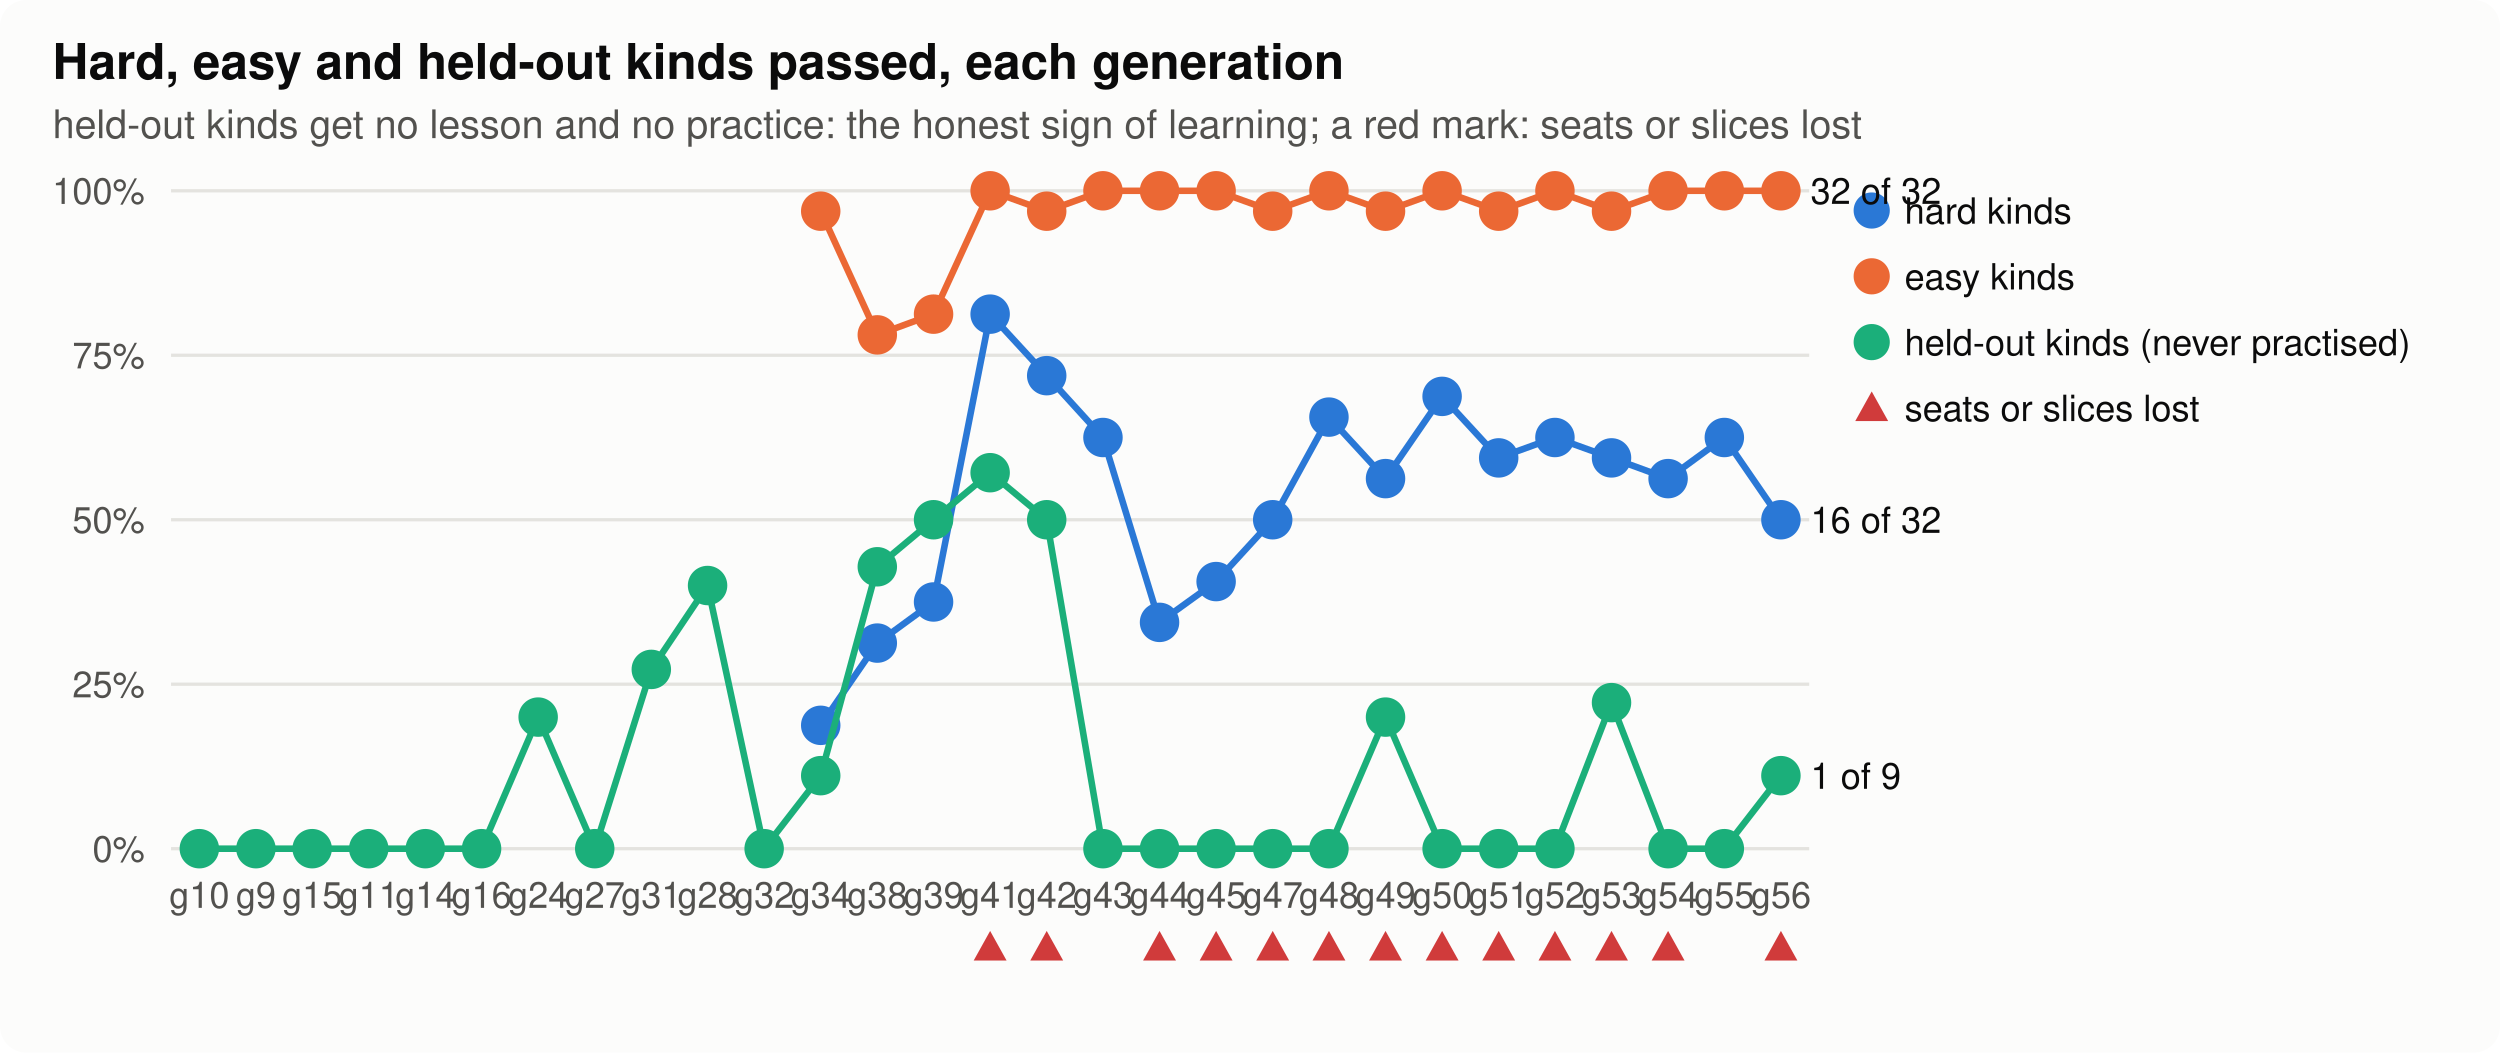
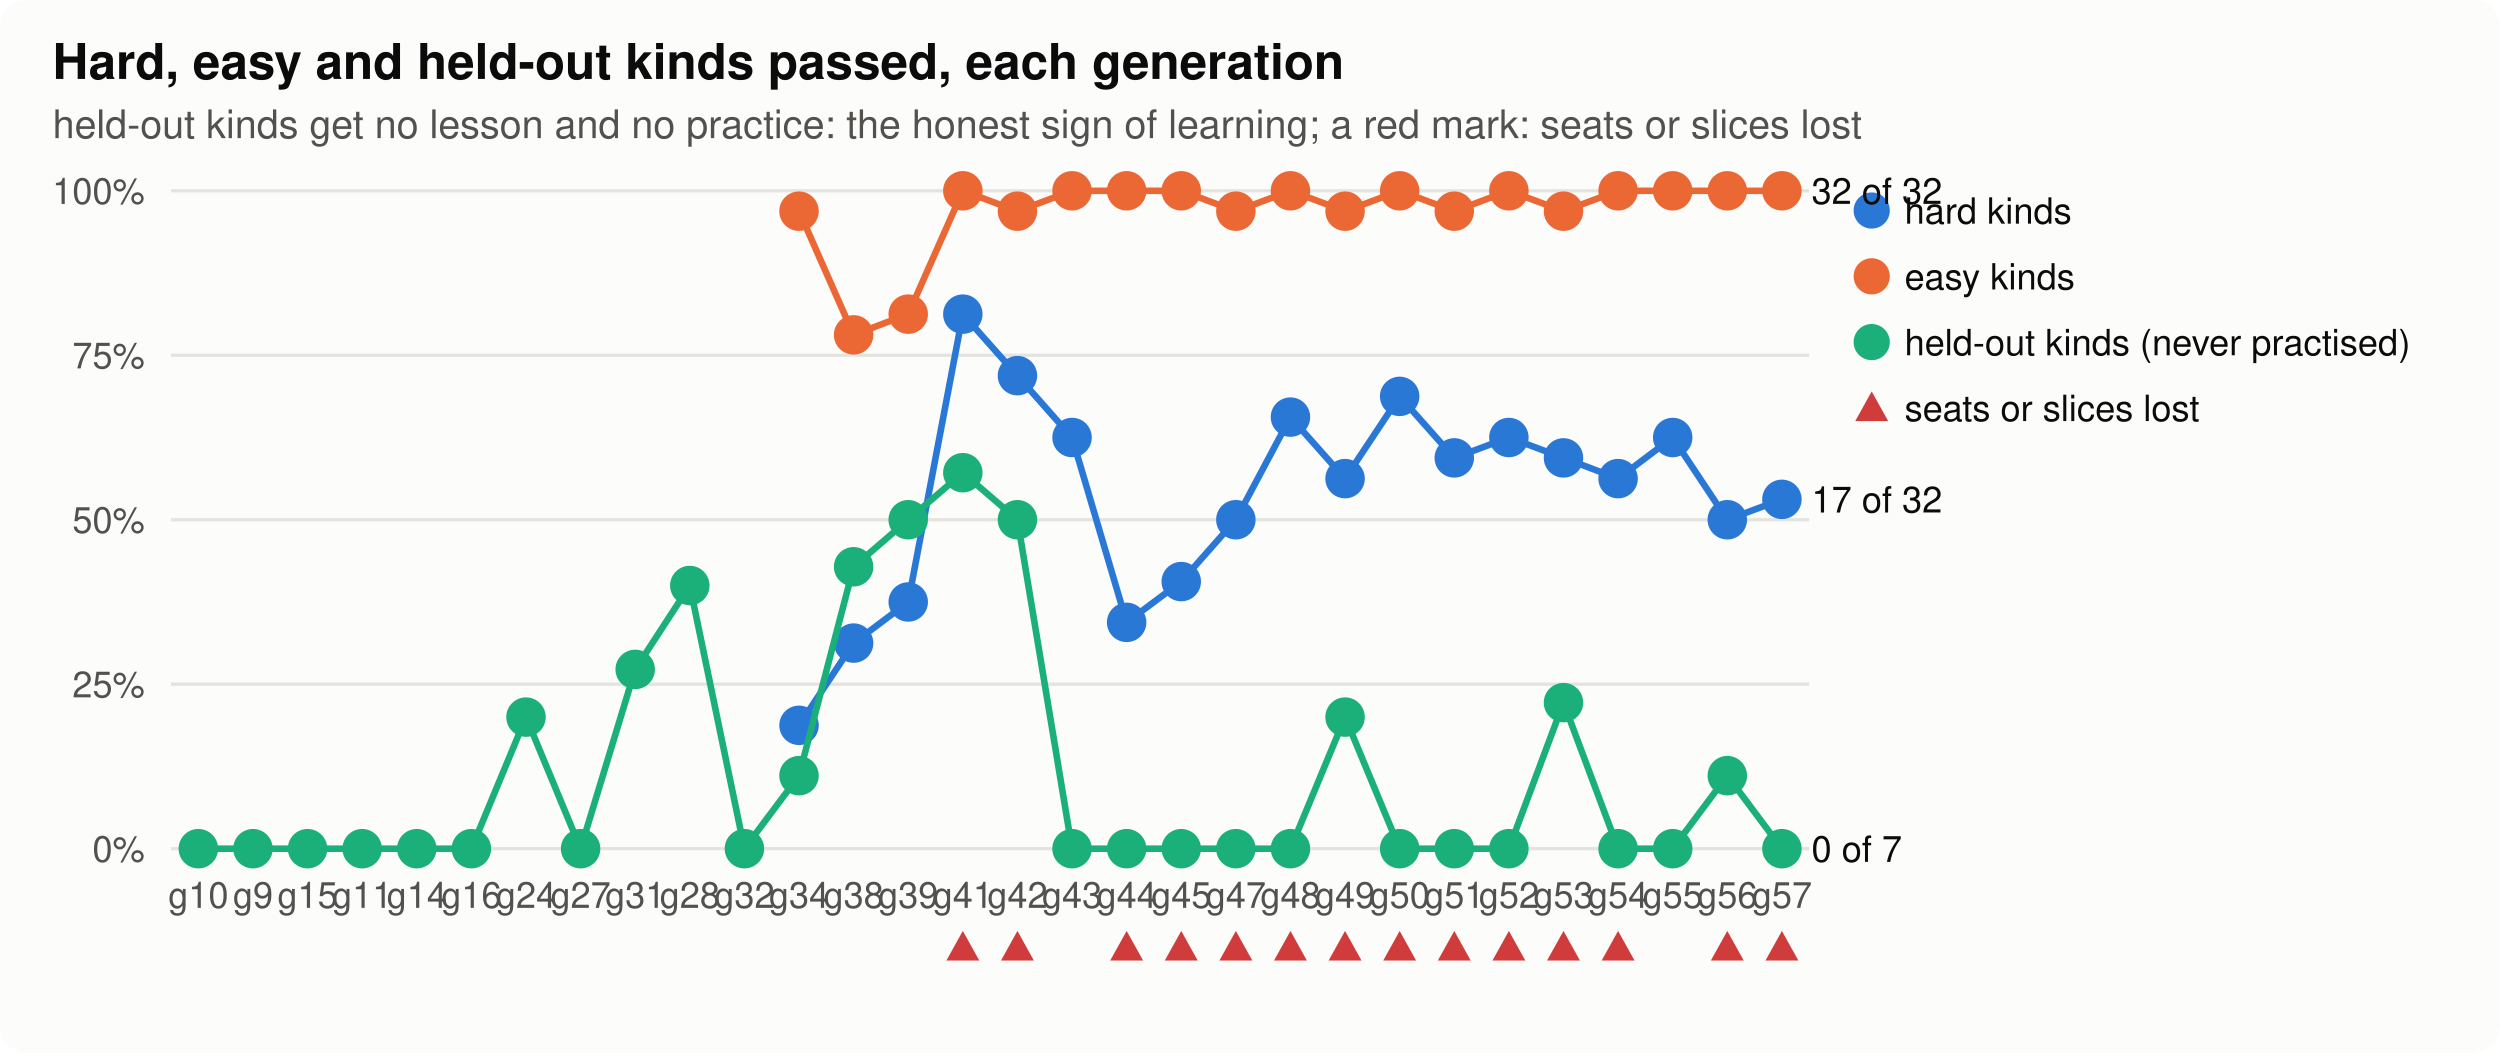
<svg xmlns="http://www.w3.org/2000/svg" width="760" height="320" viewBox="0 0 760 320" role="img" aria-label="hard, easy and held-out">
  <style>
.bg{fill:#fcfcfb}.ink{fill:#0b0b0b}.ink2{fill:#52514e}.grid{stroke:#e4e3df}.axis{stroke:#b9b8b2}.dna{stroke:#52514e;fill:#fcfcfb}.lost{fill:#d03b3b}
.shard{fill:#2a78d6;stroke:#2a78d6}.lhard{stroke:#2a78d6;fill:none}.seasy{fill:#eb6834;stroke:#eb6834}.leasy{stroke:#eb6834;fill:none}.sseveral{fill:#1baf7a;stroke:#1baf7a}.lseveral{stroke:#1baf7a;fill:none}.h0{fill:#e8f1fc}.h1{fill:#cde2fb}.h2{fill:#9ec5f4}.h3{fill:#6da7ec}.h4{fill:#3987e5}.h5{fill:#256abf}.h6{fill:#184f95}
@media (prefers-color-scheme: dark){.bg{fill:#1a1a19}.ink{fill:#f0efec}.ink2{fill:#c3c2b7}.grid{stroke:#2c2c2a}.axis{stroke:#5a5955}.dna{stroke:#c3c2b7;fill:#1a1a19}.lost{fill:#e66767}.shard{fill:#3987e5;stroke:#3987e5}.lhard{stroke:#3987e5;fill:none}.seasy{fill:#d95926;stroke:#d95926}.leasy{stroke:#d95926;fill:none}.sseveral{fill:#199e70;stroke:#199e70}.lseveral{stroke:#199e70;fill:none}.h0{fill:#1f2a38}.h1{fill:#173a66}.h2{fill:#1c5cab}.h3{fill:#2a78d6}.h4{fill:#5598e7}.h5{fill:#86b6ef}.h6{fill:#b7d3f6}}
text{font-family:-apple-system,"Segoe UI",Helvetica,Arial,sans-serif}
</style>
  <rect class="bg" width="760" height="320" rx="8" />
  <text x="16.0" y="24.0" class="ink" font-size="15" text-anchor="start" font-weight="600">Hard, easy and held-out kinds passed, each generation</text>
  <text x="16.0" y="42.0" class="ink2" font-size="12" text-anchor="start" font-weight="normal">held-out kinds get no lesson and no practice: the honest sign of learning; a red mark: seats or slices lost</text>
  <line class="grid" x1="52" x2="550" y1="258.0" y2="258.0" stroke-width="1" />
  <text x="44.0" y="262.0" class="ink2" font-size="11" text-anchor="end" font-weight="normal">0%</text>
  <line class="grid" x1="52" x2="550" y1="208.0" y2="208.0" stroke-width="1" />
  <text x="44.0" y="212.0" class="ink2" font-size="11" text-anchor="end" font-weight="normal">25%</text>
  <line class="grid" x1="52" x2="550" y1="158.0" y2="158.0" stroke-width="1" />
  <text x="44.0" y="162.0" class="ink2" font-size="11" text-anchor="end" font-weight="normal">50%</text>
  <line class="grid" x1="52" x2="550" y1="108.0" y2="108.0" stroke-width="1" />
  <text x="44.0" y="112.0" class="ink2" font-size="11" text-anchor="end" font-weight="normal">75%</text>
  <line class="grid" x1="52" x2="550" y1="58.0" y2="58.0" stroke-width="1" />
  <text x="44.0" y="62.0" class="ink2" font-size="11" text-anchor="end" font-weight="normal">100%</text>
-   <text x="60.6" y="276.0" class="ink2" font-size="11" text-anchor="middle" font-weight="normal">g10</text>
-   <text x="77.8" y="276.0" class="ink2" font-size="11" text-anchor="middle" font-weight="normal">g9</text>
-   <text x="94.9" y="276.0" class="ink2" font-size="11" text-anchor="middle" font-weight="normal">g15</text>
-   <text x="112.1" y="276.0" class="ink2" font-size="11" text-anchor="middle" font-weight="normal">g11</text>
-   <text x="129.3" y="276.0" class="ink2" font-size="11" text-anchor="middle" font-weight="normal">g14</text>
-   <text x="146.4" y="276.0" class="ink2" font-size="11" text-anchor="middle" font-weight="normal">g16</text>
-   <text x="163.6" y="276.0" class="ink2" font-size="11" text-anchor="middle" font-weight="normal">g24</text>
-   <text x="180.8" y="276.0" class="ink2" font-size="11" text-anchor="middle" font-weight="normal">g27</text>
-   <text x="198.0" y="276.0" class="ink2" font-size="11" text-anchor="middle" font-weight="normal">g31</text>
-   <text x="215.1" y="276.0" class="ink2" font-size="11" text-anchor="middle" font-weight="normal">g28</text>
-   <text x="232.3" y="276.0" class="ink2" font-size="11" text-anchor="middle" font-weight="normal">g32</text>
-   <text x="249.5" y="276.0" class="ink2" font-size="11" text-anchor="middle" font-weight="normal">g34</text>
-   <text x="266.7" y="276.0" class="ink2" font-size="11" text-anchor="middle" font-weight="normal">g38</text>
-   <text x="283.8" y="276.0" class="ink2" font-size="11" text-anchor="middle" font-weight="normal">g39</text>
-   <text x="301.0" y="276.0" class="ink2" font-size="11" text-anchor="middle" font-weight="normal">g41</text>
-   <path class="lost" d="M301.0,283.0 L306.0,292.0 L296.0,292.0 Z" />
-   <text x="318.2" y="276.0" class="ink2" font-size="11" text-anchor="middle" font-weight="normal">g42</text>
-   <path class="lost" d="M318.2,283.0 L323.2,292.0 L313.2,292.0 Z" />
-   <text x="335.3" y="276.0" class="ink2" font-size="11" text-anchor="middle" font-weight="normal">g43</text>
-   <text x="352.5" y="276.0" class="ink2" font-size="11" text-anchor="middle" font-weight="normal">g44</text>
-   <path class="lost" d="M352.5,283.0 L357.5,292.0 L347.5,292.0 Z" />
-   <text x="369.7" y="276.0" class="ink2" font-size="11" text-anchor="middle" font-weight="normal">g45</text>
-   <path class="lost" d="M369.7,283.0 L374.7,292.0 L364.7,292.0 Z" />
-   <text x="386.9" y="276.0" class="ink2" font-size="11" text-anchor="middle" font-weight="normal">g47</text>
-   <path class="lost" d="M386.9,283.0 L391.9,292.0 L381.9,292.0 Z" />
-   <text x="404.0" y="276.0" class="ink2" font-size="11" text-anchor="middle" font-weight="normal">g48</text>
-   <path class="lost" d="M404.0,283.0 L409.0,292.0 L399.0,292.0 Z" />
-   <text x="421.2" y="276.0" class="ink2" font-size="11" text-anchor="middle" font-weight="normal">g49</text>
-   <path class="lost" d="M421.2,283.0 L426.2,292.0 L416.2,292.0 Z" />
-   <text x="438.4" y="276.0" class="ink2" font-size="11" text-anchor="middle" font-weight="normal">g50</text>
-   <path class="lost" d="M438.4,283.0 L443.4,292.0 L433.4,292.0 Z" />
-   <text x="455.6" y="276.0" class="ink2" font-size="11" text-anchor="middle" font-weight="normal">g51</text>
-   <path class="lost" d="M455.6,283.0 L460.6,292.0 L450.6,292.0 Z" />
-   <text x="472.7" y="276.0" class="ink2" font-size="11" text-anchor="middle" font-weight="normal">g52</text>
-   <path class="lost" d="M472.7,283.0 L477.7,292.0 L467.7,292.0 Z" />
-   <text x="489.9" y="276.0" class="ink2" font-size="11" text-anchor="middle" font-weight="normal">g53</text>
-   <path class="lost" d="M489.9,283.0 L494.9,292.0 L484.9,292.0 Z" />
-   <text x="507.1" y="276.0" class="ink2" font-size="11" text-anchor="middle" font-weight="normal">g54</text>
-   <path class="lost" d="M507.1,283.0 L512.1,292.0 L502.1,292.0 Z" />
-   <text x="524.2" y="276.0" class="ink2" font-size="11" text-anchor="middle" font-weight="normal">g55</text>
-   <text x="541.4" y="276.0" class="ink2" font-size="11" text-anchor="middle" font-weight="normal">g56</text>
-   <path class="lost" d="M541.4,283.0 L546.4,292.0 L536.4,292.0 Z" />
-   <polyline class="lhard" stroke-width="2" points="249.5,220.5 266.7,195.5 283.8,183.0 301.0,95.5 318.2,114.2 335.3,133.0 352.5,189.2 369.7,176.8 386.9,158.0 404.0,126.8 421.2,145.5 438.4,120.5 455.6,139.2 472.7,133.0 489.9,139.2 507.1,145.5 524.2,133.0 541.4,158.0" />
-   <circle class="shard" cx="249.5" cy="220.5" r="5" stroke-width="2" />
-   <circle class="shard" cx="266.7" cy="195.5" r="5" stroke-width="2" />
-   <circle class="shard" cx="283.8" cy="183.0" r="5" stroke-width="2" />
-   <circle class="shard" cx="301.0" cy="95.5" r="5" stroke-width="2" />
-   <circle class="shard" cx="318.2" cy="114.2" r="5" stroke-width="2" />
-   <circle class="shard" cx="335.3" cy="133.0" r="5" stroke-width="2" />
-   <circle class="shard" cx="352.5" cy="189.2" r="5" stroke-width="2" />
-   <circle class="shard" cx="369.7" cy="176.8" r="5" stroke-width="2" />
-   <circle class="shard" cx="386.9" cy="158.0" r="5" stroke-width="2" />
-   <circle class="shard" cx="404.0" cy="126.8" r="5" stroke-width="2" />
-   <circle class="shard" cx="421.2" cy="145.5" r="5" stroke-width="2" />
-   <circle class="shard" cx="438.4" cy="120.5" r="5" stroke-width="2" />
-   <circle class="shard" cx="455.6" cy="139.2" r="5" stroke-width="2" />
-   <circle class="shard" cx="472.7" cy="133.0" r="5" stroke-width="2" />
-   <circle class="shard" cx="489.9" cy="139.2" r="5" stroke-width="2" />
-   <circle class="shard" cx="507.1" cy="145.5" r="5" stroke-width="2" />
-   <circle class="shard" cx="524.2" cy="133.0" r="5" stroke-width="2" />
-   <circle class="shard" cx="541.4" cy="158.0" r="5" stroke-width="2" />
-   <text x="550.4" y="162.0" class="ink" font-size="11" text-anchor="start" font-weight="normal">16 of 32</text>
+   <text x="60.3" y="276.0" class="ink2" font-size="11" text-anchor="middle" font-weight="normal">g10</text>
+   <text x="76.9" y="276.0" class="ink2" font-size="11" text-anchor="middle" font-weight="normal">g9</text>
+   <text x="93.5" y="276.0" class="ink2" font-size="11" text-anchor="middle" font-weight="normal">g15</text>
+   <text x="110.1" y="276.0" class="ink2" font-size="11" text-anchor="middle" font-weight="normal">g11</text>
+   <text x="126.7" y="276.0" class="ink2" font-size="11" text-anchor="middle" font-weight="normal">g14</text>
+   <text x="143.3" y="276.0" class="ink2" font-size="11" text-anchor="middle" font-weight="normal">g16</text>
+   <text x="159.9" y="276.0" class="ink2" font-size="11" text-anchor="middle" font-weight="normal">g24</text>
+   <text x="176.5" y="276.0" class="ink2" font-size="11" text-anchor="middle" font-weight="normal">g27</text>
+   <text x="193.1" y="276.0" class="ink2" font-size="11" text-anchor="middle" font-weight="normal">g31</text>
+   <text x="209.7" y="276.0" class="ink2" font-size="11" text-anchor="middle" font-weight="normal">g28</text>
+   <text x="226.3" y="276.0" class="ink2" font-size="11" text-anchor="middle" font-weight="normal">g32</text>
+   <text x="242.9" y="276.0" class="ink2" font-size="11" text-anchor="middle" font-weight="normal">g34</text>
+   <text x="259.5" y="276.0" class="ink2" font-size="11" text-anchor="middle" font-weight="normal">g38</text>
+   <text x="276.1" y="276.0" class="ink2" font-size="11" text-anchor="middle" font-weight="normal">g39</text>
+   <text x="292.7" y="276.0" class="ink2" font-size="11" text-anchor="middle" font-weight="normal">g41</text>
+   <path class="lost" d="M292.7,283.0 L297.7,292.0 L287.7,292.0 Z" />
+   <text x="309.3" y="276.0" class="ink2" font-size="11" text-anchor="middle" font-weight="normal">g42</text>
+   <path class="lost" d="M309.3,283.0 L314.3,292.0 L304.3,292.0 Z" />
+   <text x="325.9" y="276.0" class="ink2" font-size="11" text-anchor="middle" font-weight="normal">g43</text>
+   <text x="342.5" y="276.0" class="ink2" font-size="11" text-anchor="middle" font-weight="normal">g44</text>
+   <path class="lost" d="M342.5,283.0 L347.5,292.0 L337.5,292.0 Z" />
+   <text x="359.1" y="276.0" class="ink2" font-size="11" text-anchor="middle" font-weight="normal">g45</text>
+   <path class="lost" d="M359.1,283.0 L364.1,292.0 L354.1,292.0 Z" />
+   <text x="375.7" y="276.0" class="ink2" font-size="11" text-anchor="middle" font-weight="normal">g47</text>
+   <path class="lost" d="M375.7,283.0 L380.7,292.0 L370.7,292.0 Z" />
+   <text x="392.3" y="276.0" class="ink2" font-size="11" text-anchor="middle" font-weight="normal">g48</text>
+   <path class="lost" d="M392.3,283.0 L397.3,292.0 L387.3,292.0 Z" />
+   <text x="408.9" y="276.0" class="ink2" font-size="11" text-anchor="middle" font-weight="normal">g49</text>
+   <path class="lost" d="M408.9,283.0 L413.9,292.0 L403.9,292.0 Z" />
+   <text x="425.5" y="276.0" class="ink2" font-size="11" text-anchor="middle" font-weight="normal">g50</text>
+   <path class="lost" d="M425.5,283.0 L430.5,292.0 L420.5,292.0 Z" />
+   <text x="442.1" y="276.0" class="ink2" font-size="11" text-anchor="middle" font-weight="normal">g51</text>
+   <path class="lost" d="M442.1,283.0 L447.1,292.0 L437.1,292.0 Z" />
+   <text x="458.7" y="276.0" class="ink2" font-size="11" text-anchor="middle" font-weight="normal">g52</text>
+   <path class="lost" d="M458.7,283.0 L463.7,292.0 L453.7,292.0 Z" />
+   <text x="475.3" y="276.0" class="ink2" font-size="11" text-anchor="middle" font-weight="normal">g53</text>
+   <path class="lost" d="M475.3,283.0 L480.3,292.0 L470.3,292.0 Z" />
+   <text x="491.9" y="276.0" class="ink2" font-size="11" text-anchor="middle" font-weight="normal">g54</text>
+   <path class="lost" d="M491.9,283.0 L496.9,292.0 L486.9,292.0 Z" />
+   <text x="508.5" y="276.0" class="ink2" font-size="11" text-anchor="middle" font-weight="normal">g55</text>
+   <text x="525.1" y="276.0" class="ink2" font-size="11" text-anchor="middle" font-weight="normal">g56</text>
+   <path class="lost" d="M525.1,283.0 L530.1,292.0 L520.1,292.0 Z" />
+   <text x="541.7" y="276.0" class="ink2" font-size="11" text-anchor="middle" font-weight="normal">g57</text>
+   <path class="lost" d="M541.7,283.0 L546.7,292.0 L536.7,292.0 Z" />
+   <polyline class="lhard" stroke-width="2" points="242.9,220.5 259.5,195.5 276.1,183.0 292.7,95.5 309.3,114.2 325.9,133.0 342.5,189.2 359.1,176.8 375.7,158.0 392.3,126.8 408.9,145.5 425.5,120.5 442.1,139.2 458.7,133.0 475.3,139.2 491.9,145.5 508.5,133.0 525.1,158.0 541.7,151.8" />
+   <circle class="shard" cx="242.9" cy="220.5" r="5" stroke-width="2" />
+   <circle class="shard" cx="259.5" cy="195.5" r="5" stroke-width="2" />
+   <circle class="shard" cx="276.1" cy="183.0" r="5" stroke-width="2" />
+   <circle class="shard" cx="292.7" cy="95.5" r="5" stroke-width="2" />
+   <circle class="shard" cx="309.3" cy="114.2" r="5" stroke-width="2" />
+   <circle class="shard" cx="325.9" cy="133.0" r="5" stroke-width="2" />
+   <circle class="shard" cx="342.5" cy="189.2" r="5" stroke-width="2" />
+   <circle class="shard" cx="359.1" cy="176.8" r="5" stroke-width="2" />
+   <circle class="shard" cx="375.7" cy="158.0" r="5" stroke-width="2" />
+   <circle class="shard" cx="392.3" cy="126.8" r="5" stroke-width="2" />
+   <circle class="shard" cx="408.9" cy="145.5" r="5" stroke-width="2" />
+   <circle class="shard" cx="425.5" cy="120.5" r="5" stroke-width="2" />
+   <circle class="shard" cx="442.1" cy="139.2" r="5" stroke-width="2" />
+   <circle class="shard" cx="458.7" cy="133.0" r="5" stroke-width="2" />
+   <circle class="shard" cx="475.3" cy="139.2" r="5" stroke-width="2" />
+   <circle class="shard" cx="491.9" cy="145.5" r="5" stroke-width="2" />
+   <circle class="shard" cx="508.5" cy="133.0" r="5" stroke-width="2" />
+   <circle class="shard" cx="525.1" cy="158.0" r="5" stroke-width="2" />
+   <circle class="shard" cx="541.7" cy="151.8" r="5" stroke-width="2" />
+   <text x="550.7" y="155.8" class="ink" font-size="11" text-anchor="start" font-weight="normal">17 of 32</text>
  <circle class="shard" cx="569" cy="64" r="5" />
  <text x="579.0" y="68.0" class="ink" font-size="11" text-anchor="start" font-weight="normal">hard kinds</text>
-   <polyline class="leasy" stroke-width="2" points="249.5,64.2 266.7,101.8 283.8,95.5 301.0,58.0 318.2,64.2 335.3,58.0 352.5,58.0 369.7,58.0 386.9,64.2 404.0,58.0 421.2,64.2 438.4,58.0 455.6,64.2 472.7,58.0 489.9,64.2 507.1,58.0 524.2,58.0 541.4,58.0" />
-   <circle class="seasy" cx="249.5" cy="64.2" r="5" stroke-width="2" />
-   <circle class="seasy" cx="266.7" cy="101.8" r="5" stroke-width="2" />
-   <circle class="seasy" cx="283.8" cy="95.5" r="5" stroke-width="2" />
-   <circle class="seasy" cx="301.0" cy="58.0" r="5" stroke-width="2" />
-   <circle class="seasy" cx="318.2" cy="64.2" r="5" stroke-width="2" />
-   <circle class="seasy" cx="335.3" cy="58.0" r="5" stroke-width="2" />
-   <circle class="seasy" cx="352.5" cy="58.0" r="5" stroke-width="2" />
-   <circle class="seasy" cx="369.7" cy="58.0" r="5" stroke-width="2" />
-   <circle class="seasy" cx="386.9" cy="64.2" r="5" stroke-width="2" />
-   <circle class="seasy" cx="404.0" cy="58.0" r="5" stroke-width="2" />
-   <circle class="seasy" cx="421.2" cy="64.2" r="5" stroke-width="2" />
-   <circle class="seasy" cx="438.4" cy="58.0" r="5" stroke-width="2" />
-   <circle class="seasy" cx="455.6" cy="64.2" r="5" stroke-width="2" />
-   <circle class="seasy" cx="472.7" cy="58.0" r="5" stroke-width="2" />
-   <circle class="seasy" cx="489.9" cy="64.2" r="5" stroke-width="2" />
-   <circle class="seasy" cx="507.1" cy="58.0" r="5" stroke-width="2" />
-   <circle class="seasy" cx="524.2" cy="58.0" r="5" stroke-width="2" />
-   <circle class="seasy" cx="541.4" cy="58.0" r="5" stroke-width="2" />
-   <text x="550.4" y="62.0" class="ink" font-size="11" text-anchor="start" font-weight="normal">32 of 32</text>
+   <polyline class="leasy" stroke-width="2" points="242.9,64.2 259.5,101.8 276.1,95.5 292.7,58.0 309.3,64.2 325.9,58.0 342.5,58.0 359.1,58.0 375.7,64.2 392.3,58.0 408.9,64.2 425.5,58.0 442.1,64.2 458.7,58.0 475.3,64.2 491.9,58.0 508.5,58.0 525.1,58.0 541.7,58.0" />
+   <circle class="seasy" cx="242.9" cy="64.2" r="5" stroke-width="2" />
+   <circle class="seasy" cx="259.5" cy="101.8" r="5" stroke-width="2" />
+   <circle class="seasy" cx="276.1" cy="95.5" r="5" stroke-width="2" />
+   <circle class="seasy" cx="292.7" cy="58.0" r="5" stroke-width="2" />
+   <circle class="seasy" cx="309.3" cy="64.2" r="5" stroke-width="2" />
+   <circle class="seasy" cx="325.9" cy="58.0" r="5" stroke-width="2" />
+   <circle class="seasy" cx="342.5" cy="58.0" r="5" stroke-width="2" />
+   <circle class="seasy" cx="359.1" cy="58.0" r="5" stroke-width="2" />
+   <circle class="seasy" cx="375.7" cy="64.2" r="5" stroke-width="2" />
+   <circle class="seasy" cx="392.3" cy="58.0" r="5" stroke-width="2" />
+   <circle class="seasy" cx="408.9" cy="64.2" r="5" stroke-width="2" />
+   <circle class="seasy" cx="425.5" cy="58.0" r="5" stroke-width="2" />
+   <circle class="seasy" cx="442.1" cy="64.2" r="5" stroke-width="2" />
+   <circle class="seasy" cx="458.7" cy="58.0" r="5" stroke-width="2" />
+   <circle class="seasy" cx="475.3" cy="64.2" r="5" stroke-width="2" />
+   <circle class="seasy" cx="491.9" cy="58.0" r="5" stroke-width="2" />
+   <circle class="seasy" cx="508.5" cy="58.0" r="5" stroke-width="2" />
+   <circle class="seasy" cx="525.1" cy="58.0" r="5" stroke-width="2" />
+   <circle class="seasy" cx="541.7" cy="58.0" r="5" stroke-width="2" />
+   <text x="550.7" y="62.0" class="ink" font-size="11" text-anchor="start" font-weight="normal">32 of 32</text>
  <circle class="seasy" cx="569" cy="84" r="5" />
  <text x="579.0" y="88.0" class="ink" font-size="11" text-anchor="start" font-weight="normal">easy kinds</text>
-   <polyline class="lseveral" stroke-width="2" points="60.6,258.0 77.8,258.0 94.9,258.0 112.1,258.0 129.3,258.0 146.4,258.0 163.6,218.0 180.8,258.0 198.0,203.5 215.1,178.0 232.3,258.0 249.5,235.8 266.7,172.3 283.8,158.0 301.0,143.7 318.2,158.0 335.3,258.0 352.5,258.0 369.7,258.0 386.9,258.0 404.0,258.0 421.2,218.0 438.4,258.0 455.6,258.0 472.7,258.0 489.9,213.6 507.1,258.0 524.2,258.0 541.4,235.8" />
-   <circle class="sseveral" cx="60.6" cy="258.0" r="5" stroke-width="2" />
-   <circle class="sseveral" cx="77.8" cy="258.0" r="5" stroke-width="2" />
-   <circle class="sseveral" cx="94.9" cy="258.0" r="5" stroke-width="2" />
-   <circle class="sseveral" cx="112.1" cy="258.0" r="5" stroke-width="2" />
-   <circle class="sseveral" cx="129.3" cy="258.0" r="5" stroke-width="2" />
-   <circle class="sseveral" cx="146.4" cy="258.0" r="5" stroke-width="2" />
-   <circle class="sseveral" cx="163.6" cy="218.0" r="5" stroke-width="2" />
-   <circle class="sseveral" cx="180.8" cy="258.0" r="5" stroke-width="2" />
-   <circle class="sseveral" cx="198.0" cy="203.5" r="5" stroke-width="2" />
-   <circle class="sseveral" cx="215.1" cy="178.0" r="5" stroke-width="2" />
-   <circle class="sseveral" cx="232.3" cy="258.0" r="5" stroke-width="2" />
-   <circle class="sseveral" cx="249.5" cy="235.8" r="5" stroke-width="2" />
-   <circle class="sseveral" cx="266.7" cy="172.3" r="5" stroke-width="2" />
-   <circle class="sseveral" cx="283.8" cy="158.0" r="5" stroke-width="2" />
-   <circle class="sseveral" cx="301.0" cy="143.7" r="5" stroke-width="2" />
-   <circle class="sseveral" cx="318.2" cy="158.0" r="5" stroke-width="2" />
-   <circle class="sseveral" cx="335.3" cy="258.0" r="5" stroke-width="2" />
-   <circle class="sseveral" cx="352.5" cy="258.0" r="5" stroke-width="2" />
-   <circle class="sseveral" cx="369.7" cy="258.0" r="5" stroke-width="2" />
-   <circle class="sseveral" cx="386.9" cy="258.0" r="5" stroke-width="2" />
-   <circle class="sseveral" cx="404.0" cy="258.0" r="5" stroke-width="2" />
-   <circle class="sseveral" cx="421.2" cy="218.0" r="5" stroke-width="2" />
-   <circle class="sseveral" cx="438.4" cy="258.0" r="5" stroke-width="2" />
-   <circle class="sseveral" cx="455.6" cy="258.0" r="5" stroke-width="2" />
-   <circle class="sseveral" cx="472.7" cy="258.0" r="5" stroke-width="2" />
-   <circle class="sseveral" cx="489.9" cy="213.6" r="5" stroke-width="2" />
-   <circle class="sseveral" cx="507.1" cy="258.0" r="5" stroke-width="2" />
-   <circle class="sseveral" cx="524.2" cy="258.0" r="5" stroke-width="2" />
-   <circle class="sseveral" cx="541.4" cy="235.8" r="5" stroke-width="2" />
-   <text x="550.4" y="239.8" class="ink" font-size="11" text-anchor="start" font-weight="normal">1 of 9</text>
+   <polyline class="lseveral" stroke-width="2" points="60.3,258.0 76.9,258.0 93.5,258.0 110.1,258.0 126.7,258.0 143.3,258.0 159.9,218.0 176.5,258.0 193.1,203.5 209.7,178.0 226.3,258.0 242.9,235.8 259.5,172.3 276.1,158.0 292.7,143.7 309.3,158.0 325.9,258.0 342.5,258.0 359.1,258.0 375.7,258.0 392.3,258.0 408.9,218.0 425.5,258.0 442.1,258.0 458.7,258.0 475.3,213.6 491.9,258.0 508.5,258.0 525.1,235.8 541.7,258.0" />
+   <circle class="sseveral" cx="60.3" cy="258.0" r="5" stroke-width="2" />
+   <circle class="sseveral" cx="76.9" cy="258.0" r="5" stroke-width="2" />
+   <circle class="sseveral" cx="93.5" cy="258.0" r="5" stroke-width="2" />
+   <circle class="sseveral" cx="110.1" cy="258.0" r="5" stroke-width="2" />
+   <circle class="sseveral" cx="126.7" cy="258.0" r="5" stroke-width="2" />
+   <circle class="sseveral" cx="143.3" cy="258.0" r="5" stroke-width="2" />
+   <circle class="sseveral" cx="159.9" cy="218.0" r="5" stroke-width="2" />
+   <circle class="sseveral" cx="176.5" cy="258.0" r="5" stroke-width="2" />
+   <circle class="sseveral" cx="193.1" cy="203.5" r="5" stroke-width="2" />
+   <circle class="sseveral" cx="209.7" cy="178.0" r="5" stroke-width="2" />
+   <circle class="sseveral" cx="226.3" cy="258.0" r="5" stroke-width="2" />
+   <circle class="sseveral" cx="242.9" cy="235.8" r="5" stroke-width="2" />
+   <circle class="sseveral" cx="259.5" cy="172.3" r="5" stroke-width="2" />
+   <circle class="sseveral" cx="276.1" cy="158.0" r="5" stroke-width="2" />
+   <circle class="sseveral" cx="292.7" cy="143.7" r="5" stroke-width="2" />
+   <circle class="sseveral" cx="309.3" cy="158.0" r="5" stroke-width="2" />
+   <circle class="sseveral" cx="325.9" cy="258.0" r="5" stroke-width="2" />
+   <circle class="sseveral" cx="342.5" cy="258.0" r="5" stroke-width="2" />
+   <circle class="sseveral" cx="359.1" cy="258.0" r="5" stroke-width="2" />
+   <circle class="sseveral" cx="375.7" cy="258.0" r="5" stroke-width="2" />
+   <circle class="sseveral" cx="392.3" cy="258.0" r="5" stroke-width="2" />
+   <circle class="sseveral" cx="408.9" cy="218.0" r="5" stroke-width="2" />
+   <circle class="sseveral" cx="425.5" cy="258.0" r="5" stroke-width="2" />
+   <circle class="sseveral" cx="442.1" cy="258.0" r="5" stroke-width="2" />
+   <circle class="sseveral" cx="458.7" cy="258.0" r="5" stroke-width="2" />
+   <circle class="sseveral" cx="475.3" cy="213.6" r="5" stroke-width="2" />
+   <circle class="sseveral" cx="491.9" cy="258.0" r="5" stroke-width="2" />
+   <circle class="sseveral" cx="508.5" cy="258.0" r="5" stroke-width="2" />
+   <circle class="sseveral" cx="525.1" cy="235.8" r="5" stroke-width="2" />
+   <circle class="sseveral" cx="541.7" cy="258.0" r="5" stroke-width="2" />
+   <text x="550.7" y="262.0" class="ink" font-size="11" text-anchor="start" font-weight="normal">0 of 7</text>
  <circle class="sseveral" cx="569" cy="104" r="5" />
  <text x="579.0" y="108.0" class="ink" font-size="11" text-anchor="start" font-weight="normal">held-out kinds (never practised)</text>
  <path class="lost" d="M569.0,119.0 L574.0,128.0 L564.0,128.0 Z" />
  <text x="579.0" y="128.0" class="ink" font-size="11" text-anchor="start" font-weight="normal">seats or slices lost</text>
</svg>
